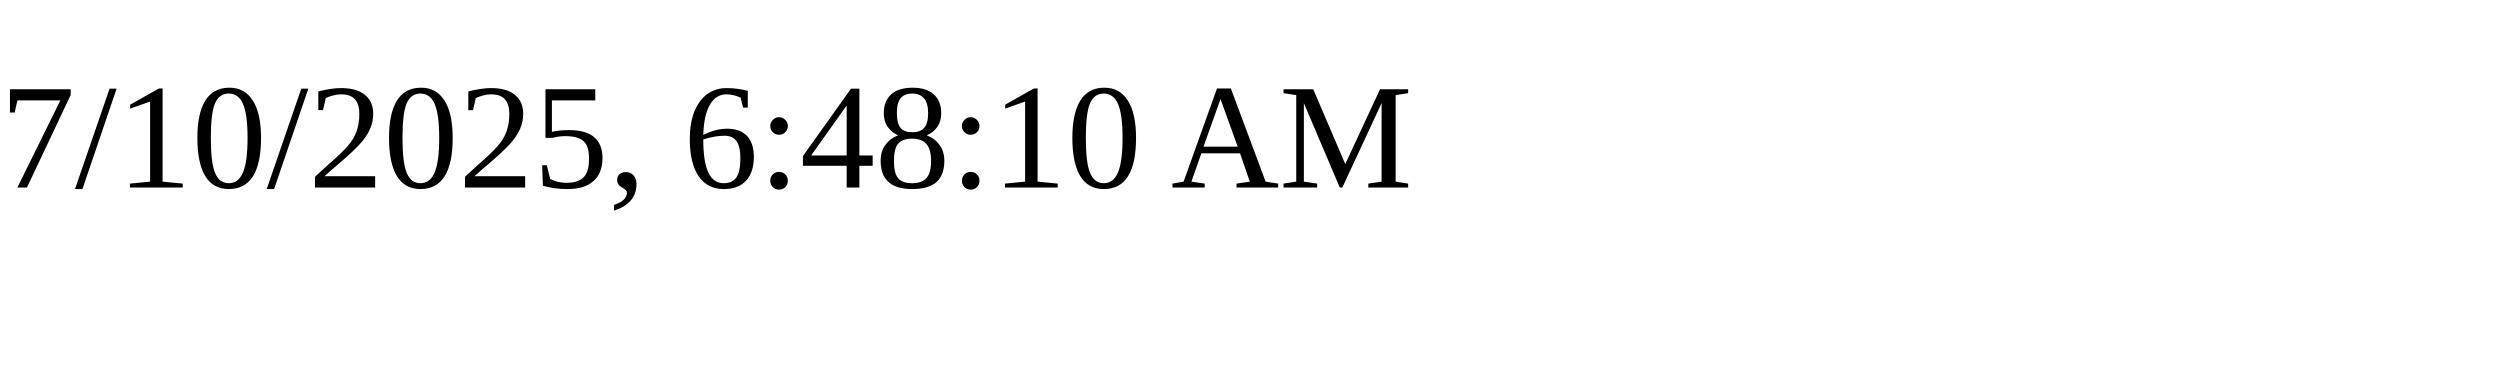
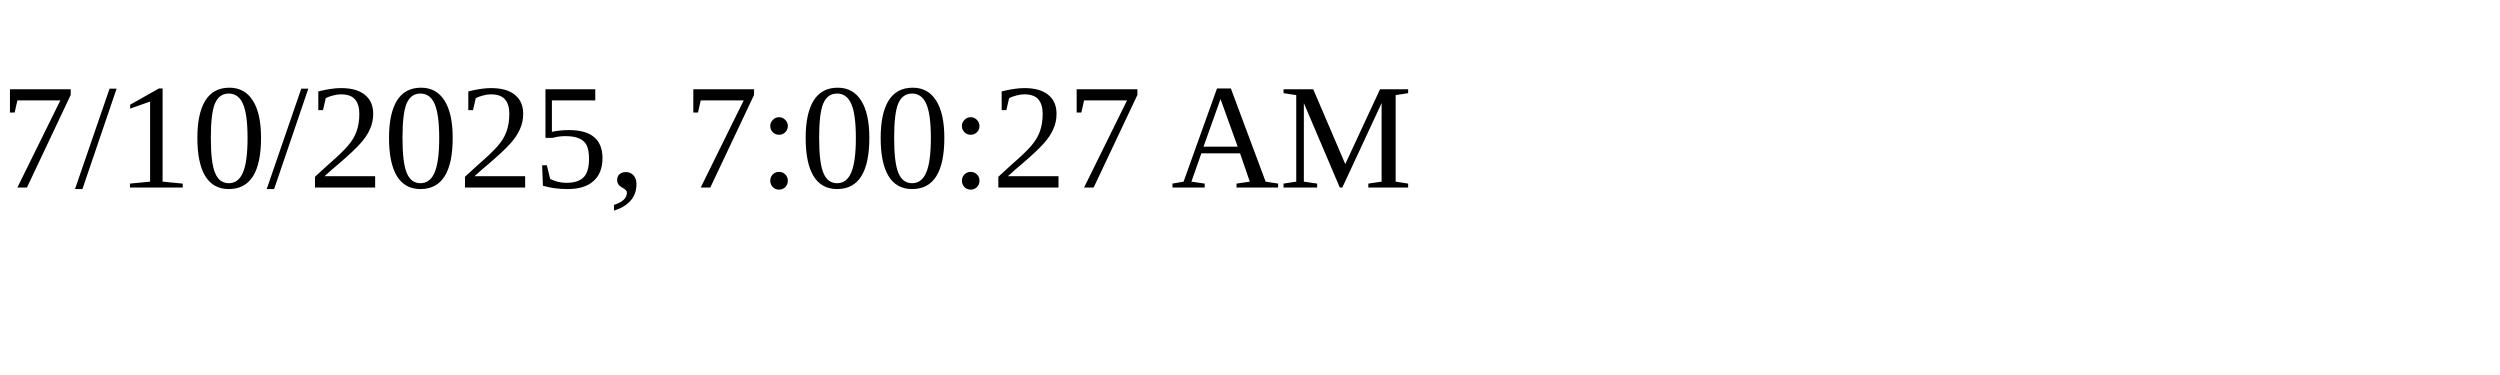
<svg xmlns="http://www.w3.org/2000/svg" height="30" width="200">
-   <text x="0" y="15">7/10/2025, 6:48:10 AM</text>
+   <text x="0" y="15">7/10/2025, 7:00:27 AM</text>
</svg>
